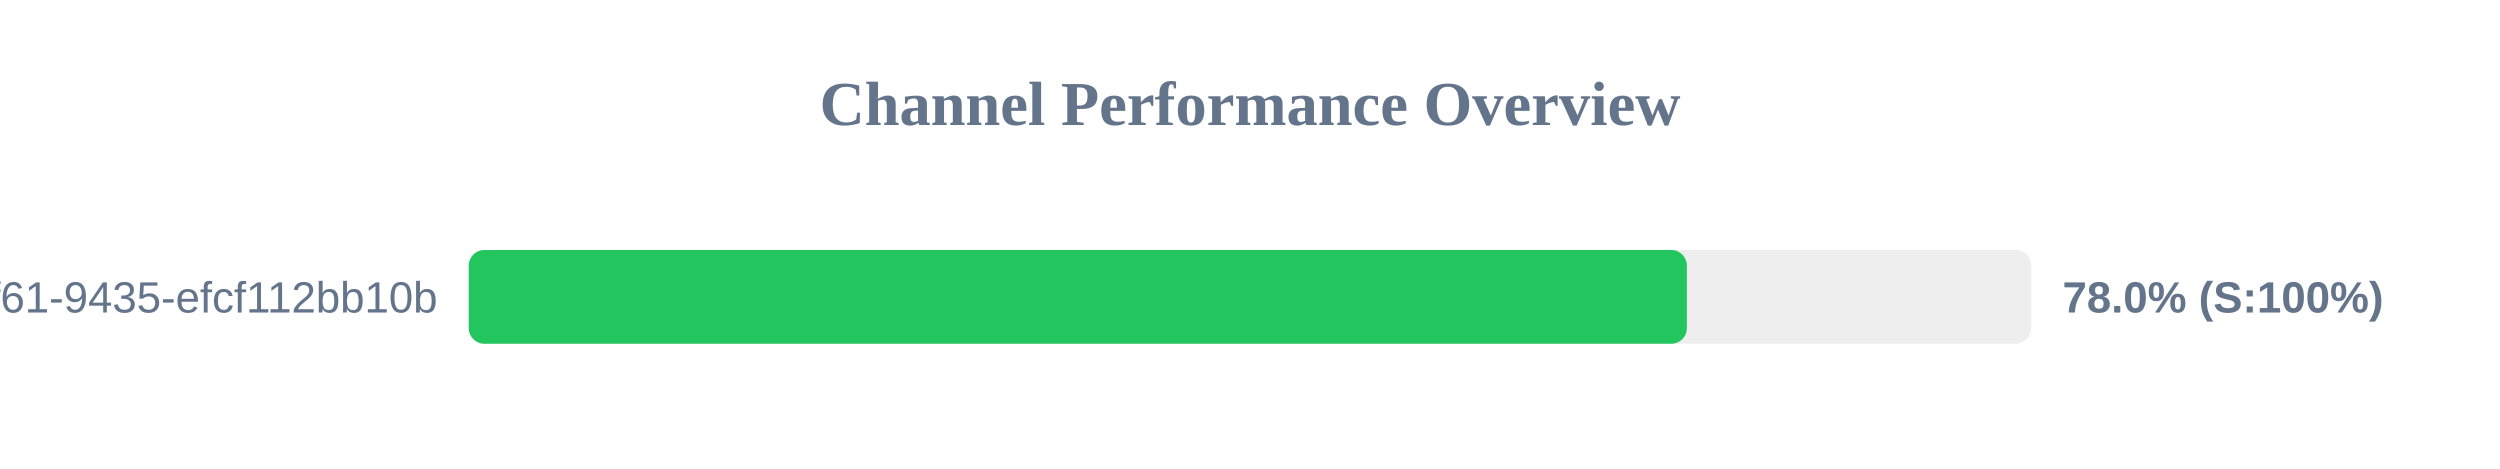
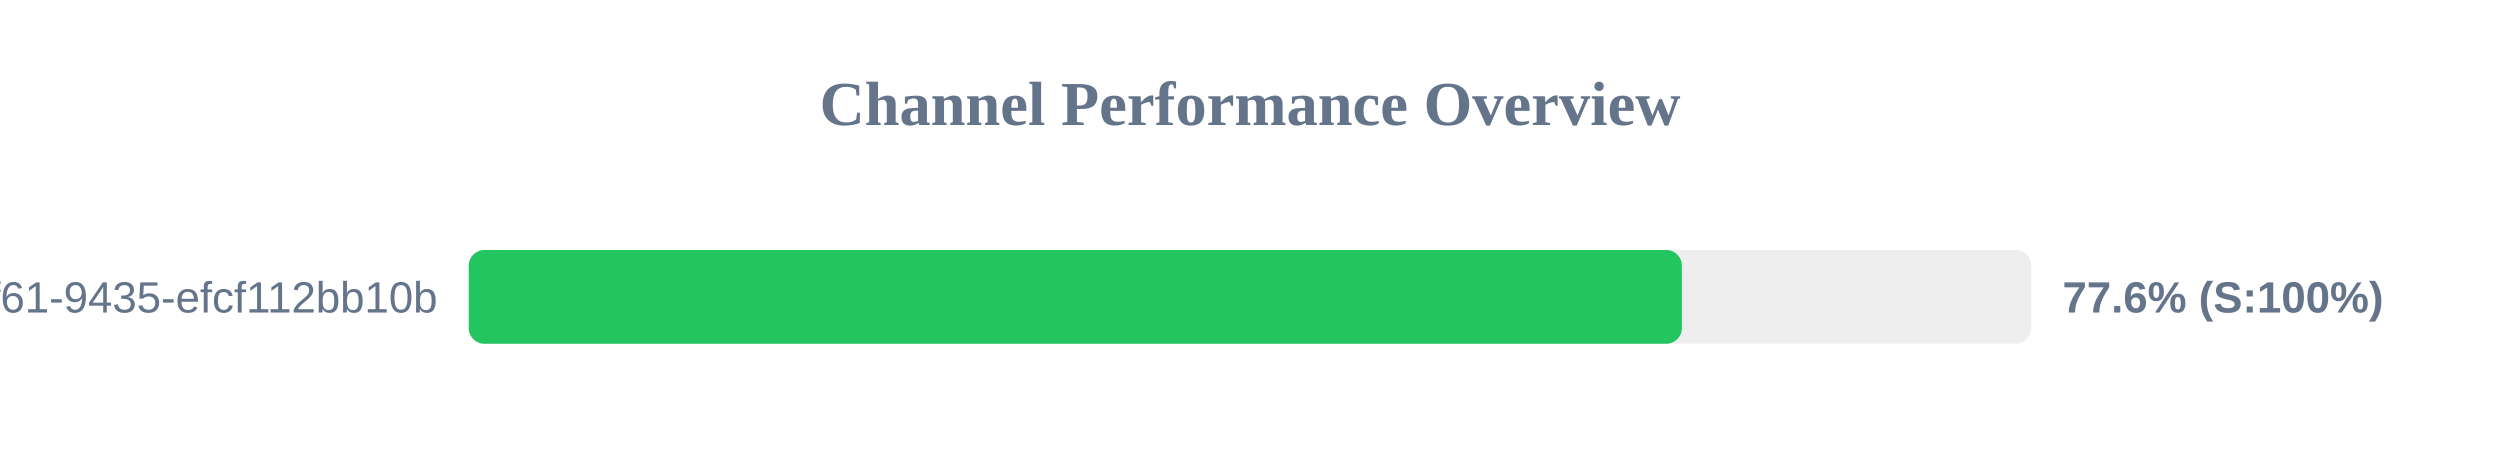
<svg xmlns="http://www.w3.org/2000/svg" width="800" height="150" version="1.1">
  <style>
        .row { font: 14px Arial; fill: #64748b; }
        .score { font: bold 14px Arial; fill: #64748b; }
    </style>
  <text x="400" y="40" text-anchor="middle" font-size="20px" font-weight="bold" fill="#64748b">Channel Performance Overview</text>
  <rect x="150" y="80" width="500" height="30" fill="#eee" rx="5" />
-   <rect x="150" y="80" width="389.8" height="30" fill="#22c55e" rx="5" />
+   <rect x="150" y="80" width="388.2" height="30" fill="#22c55e" rx="5" />
  <text x="140" y="100" text-anchor="end" class="row">?uuid=07c122ad-50b2-4f61-9435-efcf112bb10b</text>
-   <text x="660" y="100" text-anchor="start" class="score">78.0% (S:100%)</text>
+   <text x="660" y="100" text-anchor="start" class="score">77.6% (S:100%)</text>
</svg>
